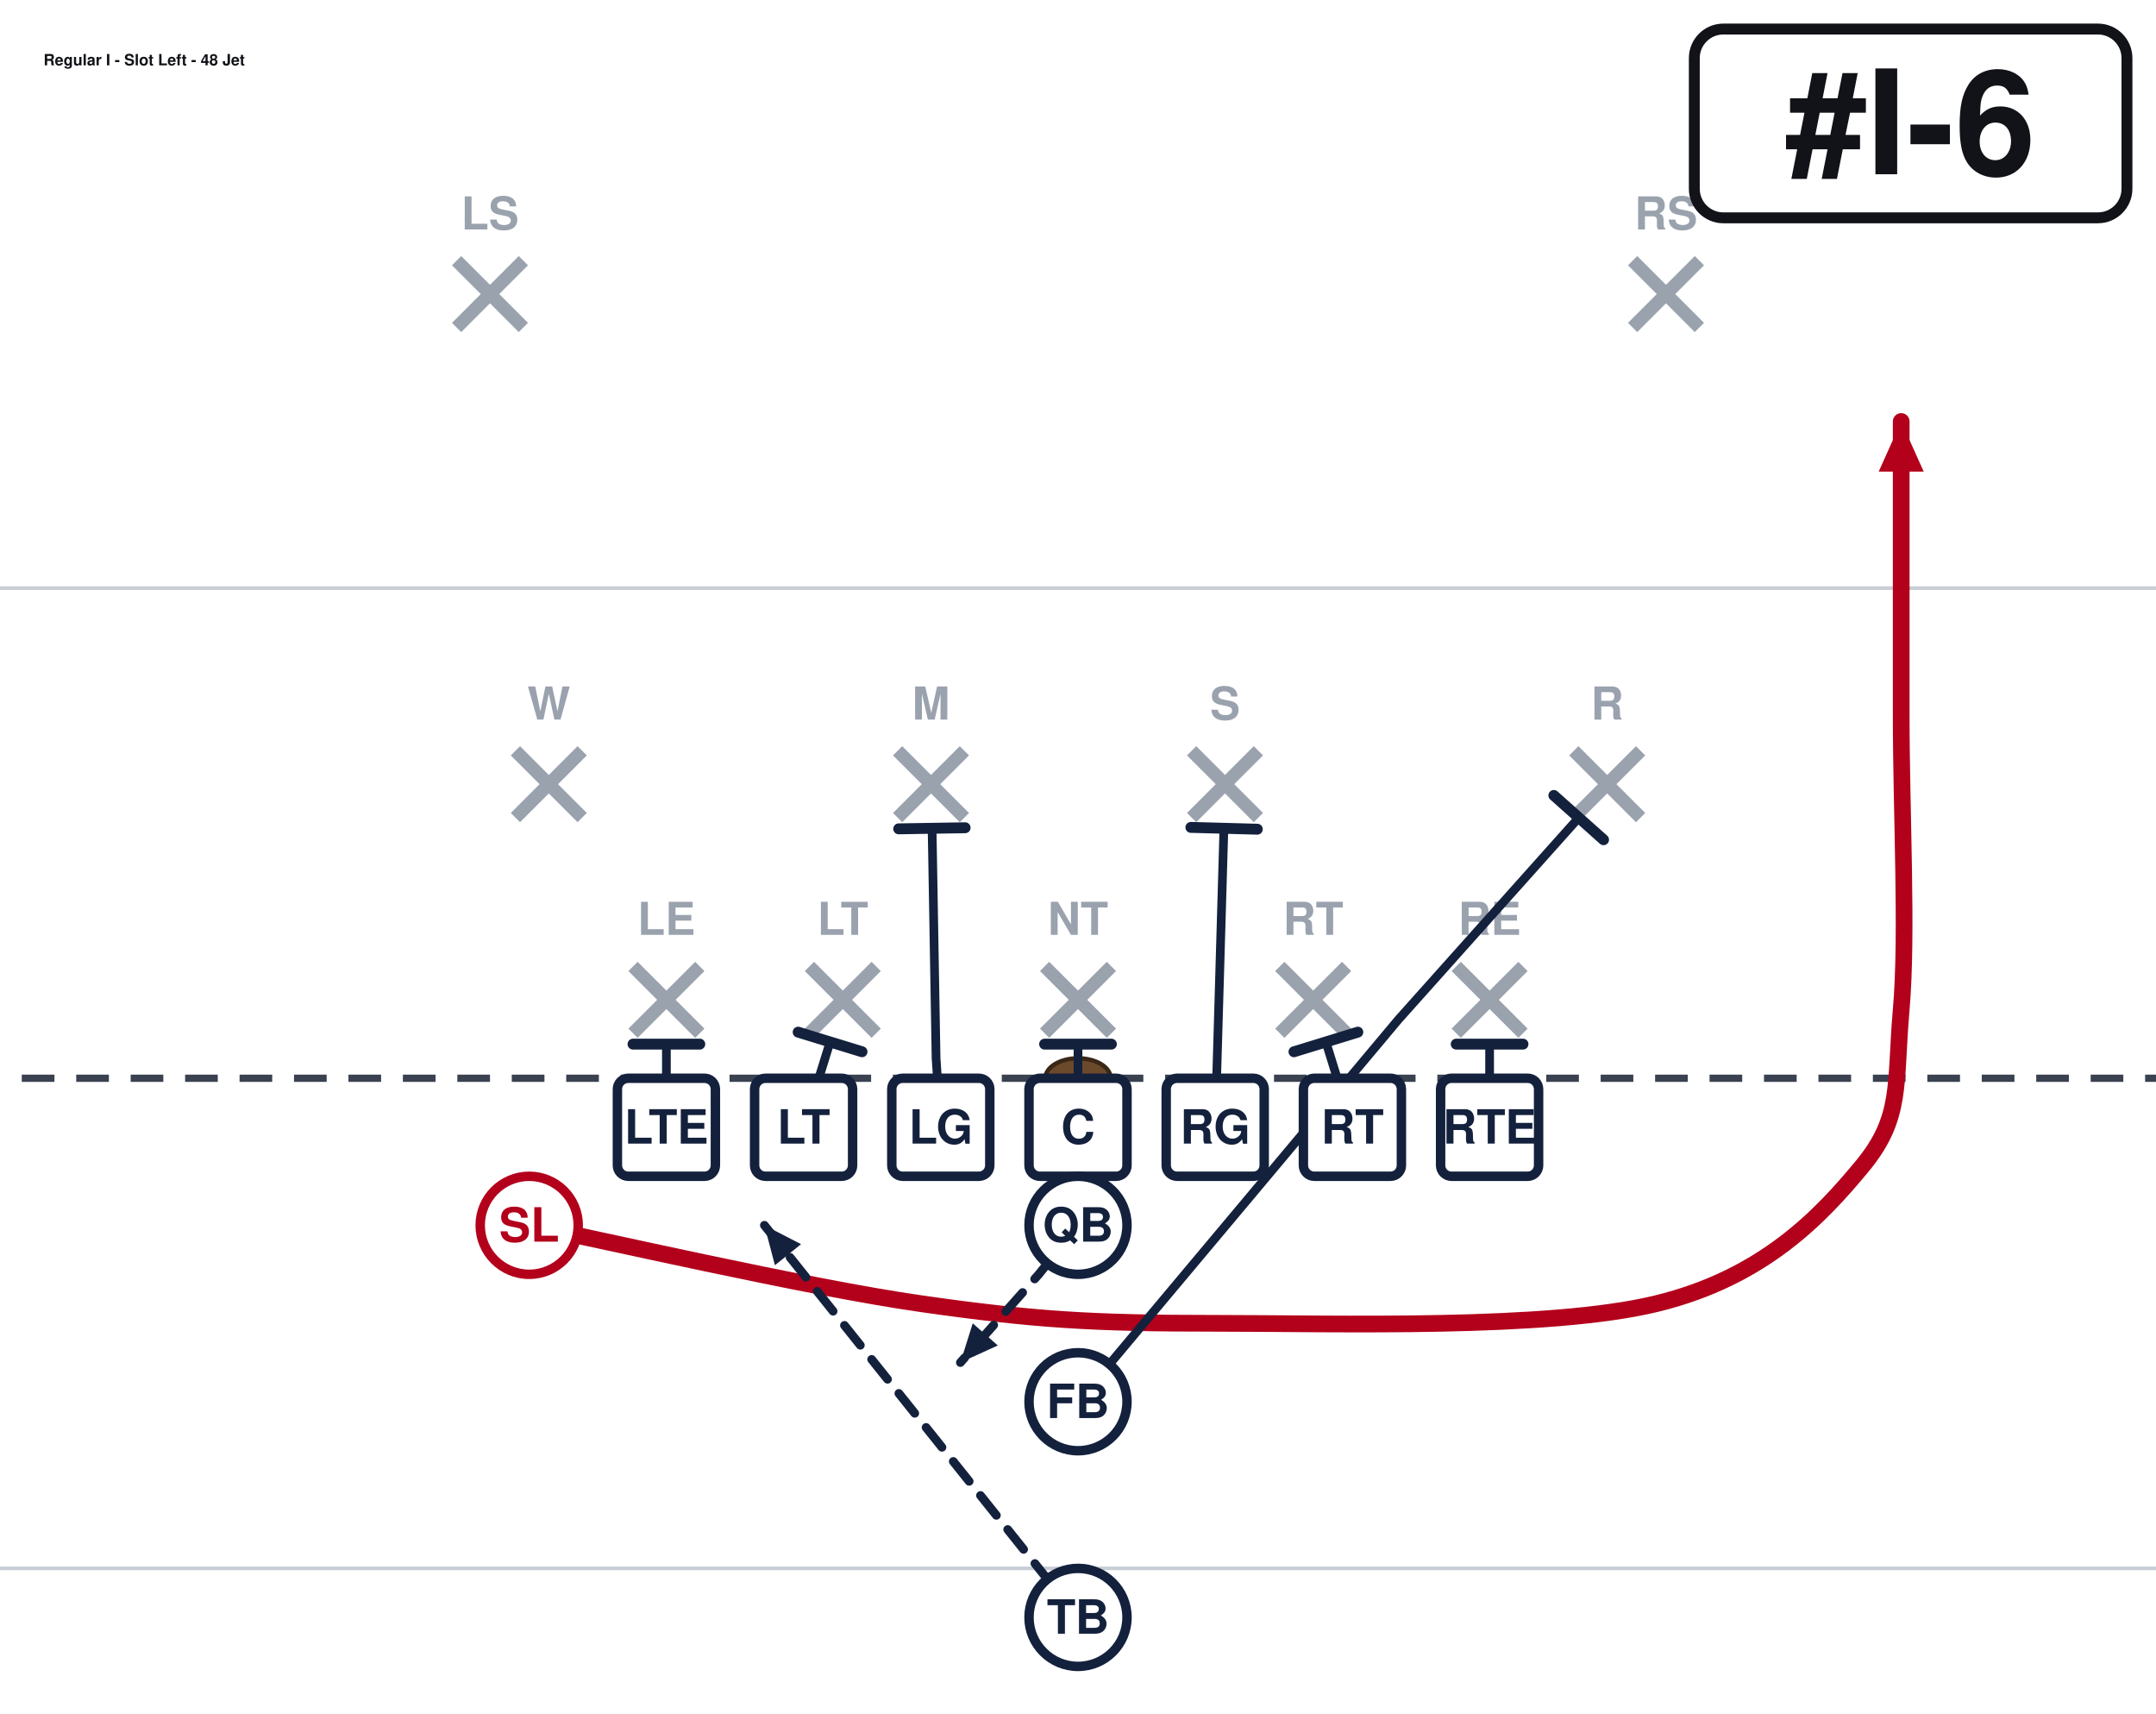
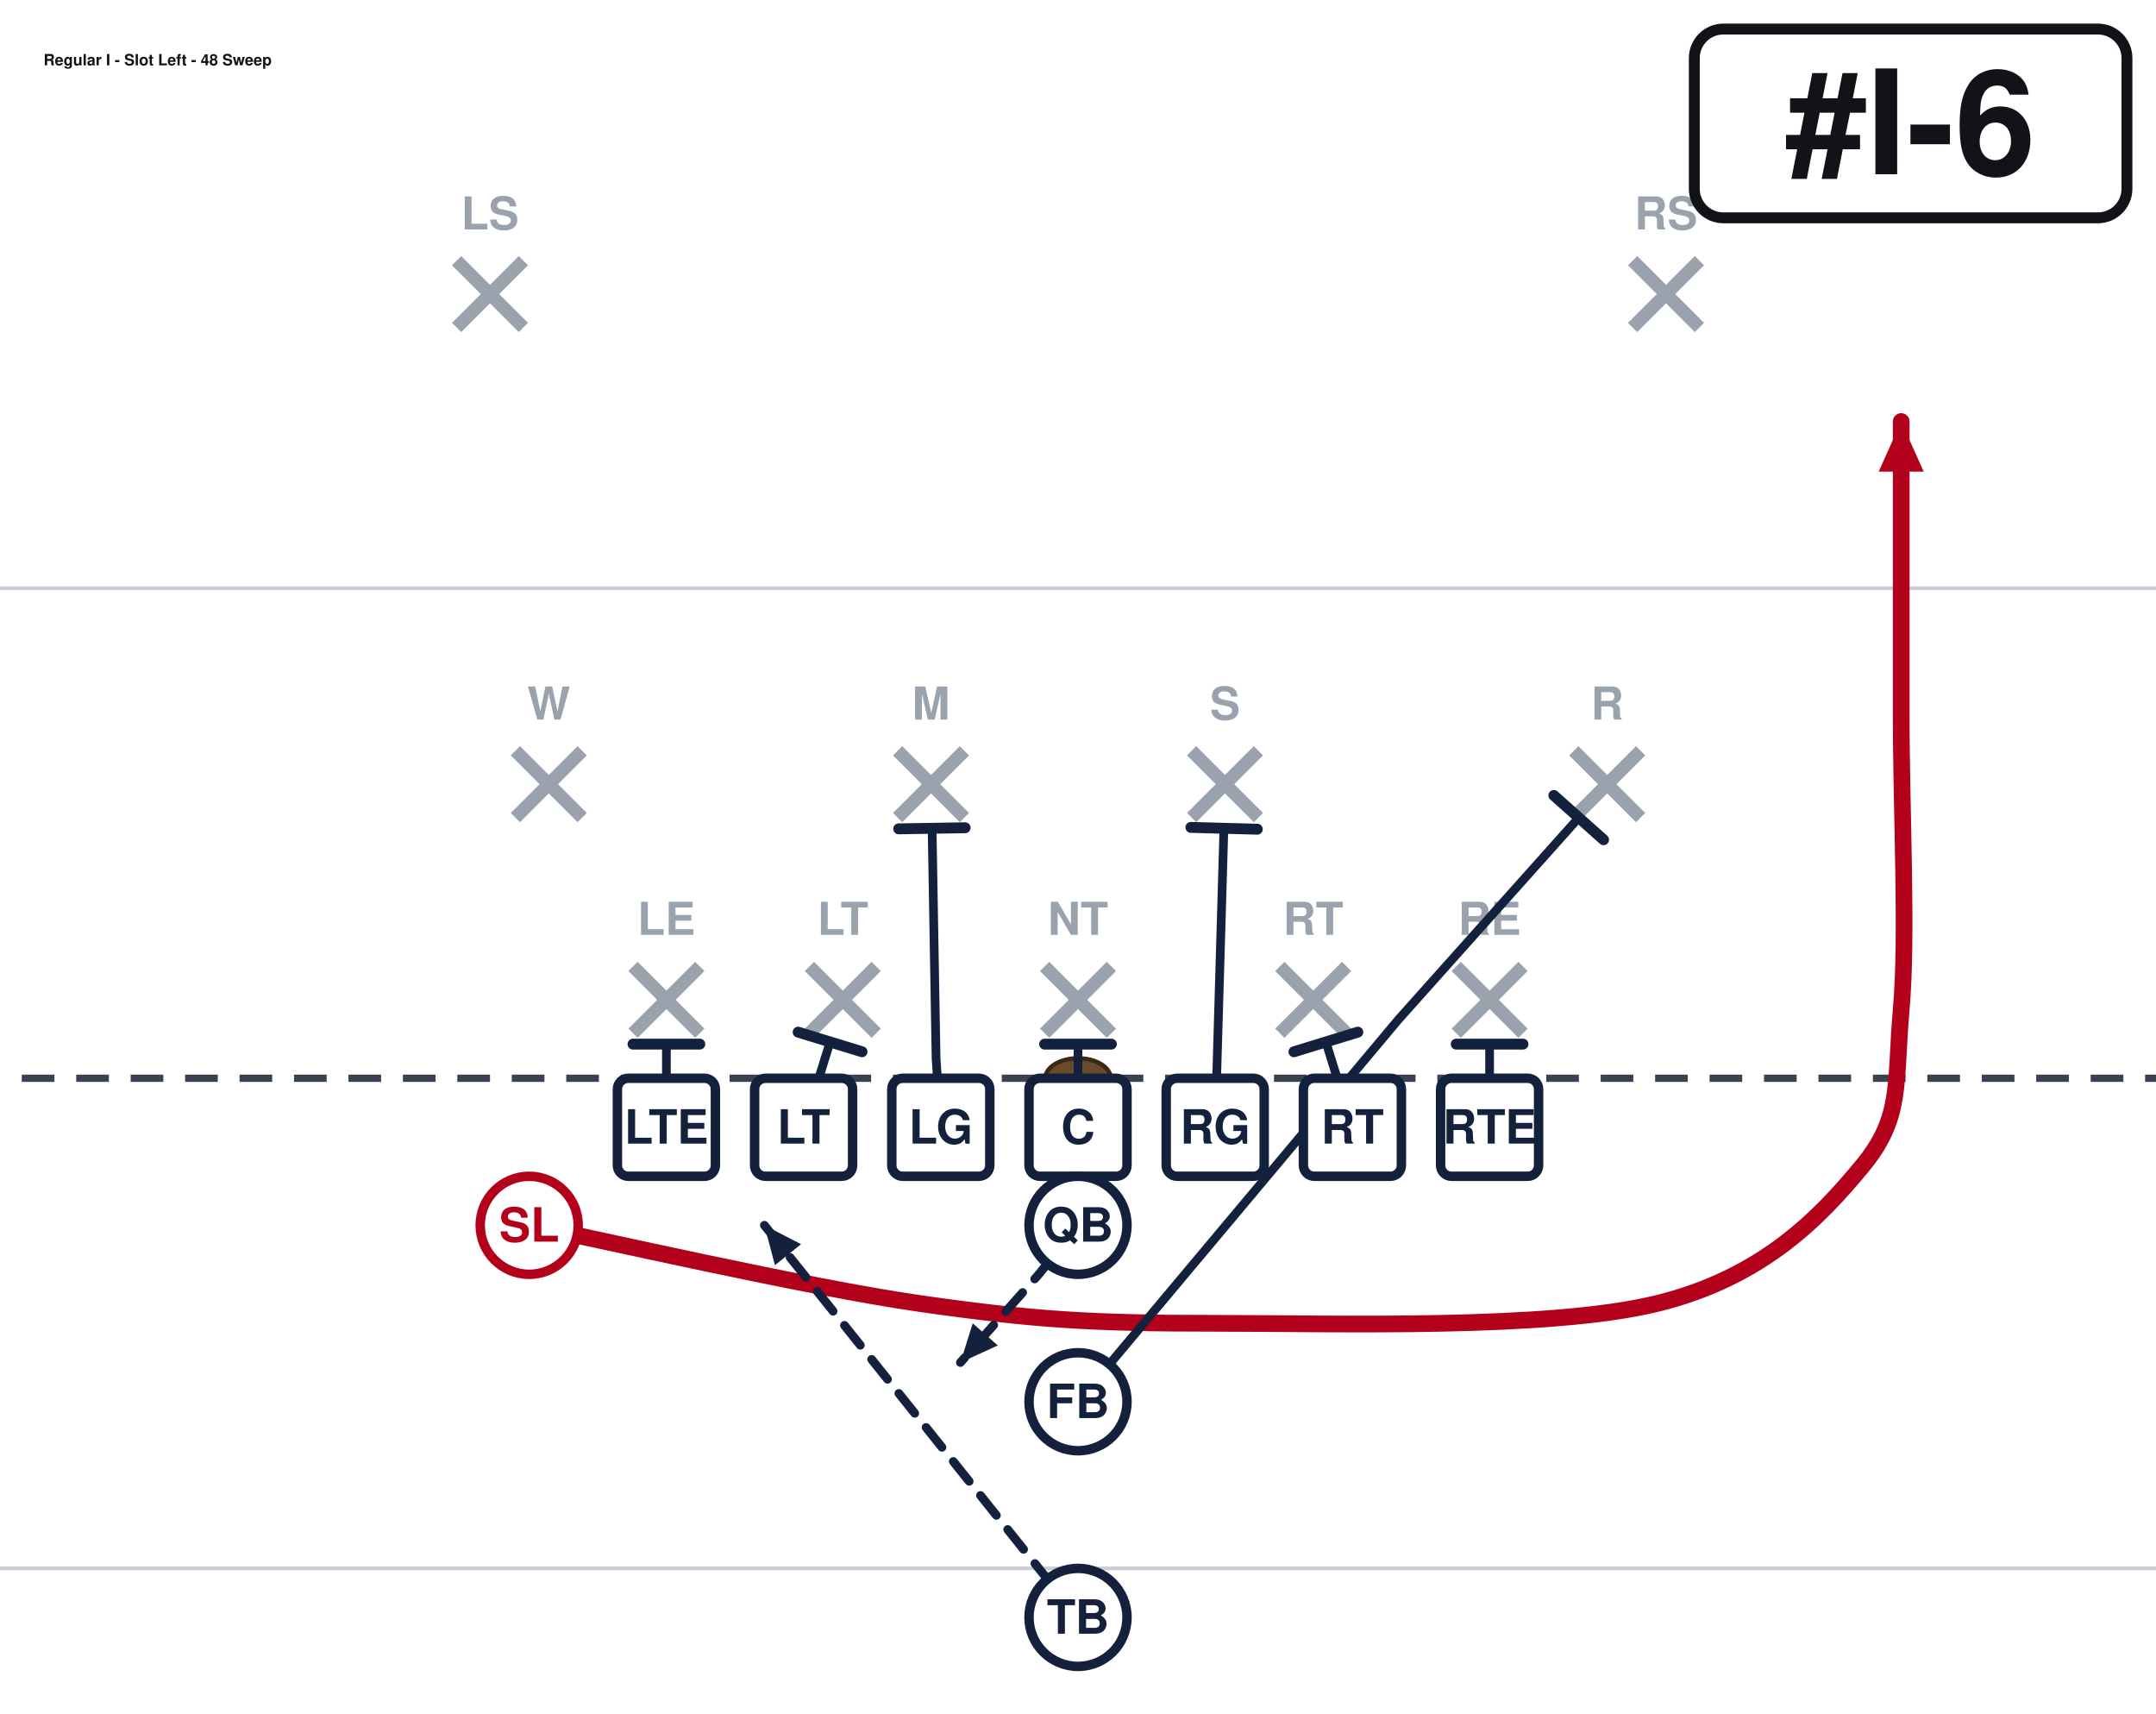
<svg xmlns="http://www.w3.org/2000/svg" width="594" height="472" viewBox="54 27 594 472" font-family="Segoe UI, Helvetica, Arial, sans-serif" role="img">
  <rect x="0" y="0" width="702" height="513" fill="#ffffff" />
  <line x1="0" y1="459.0" x2="702" y2="459.0" stroke="#c8cdd6" stroke-width="1" />
  <line x1="0" y1="189.0" x2="702" y2="189.0" stroke="#c8cdd6" stroke-width="1" />
  <line x1="0" y1="324.0" x2="702" y2="324.0" stroke="#3a4150" stroke-width="2" stroke-dasharray="9 6" />
  <ellipse cx="351.0" cy="324.0" rx="9" ry="5.5" fill="#6b4a2b" stroke="#3a2716" stroke-width="1.2" />
  <line x1="228.4" y1="293.2" x2="246.8" y2="311.6" stroke="#9aa2ae" stroke-width="3.6" />
  <line x1="246.8" y1="293.2" x2="228.4" y2="311.6" stroke="#9aa2ae" stroke-width="3.6" />
  <text x="237.6" y="284.5" text-anchor="middle" font-size="12.5" fill="#9aa2ae" font-weight="600">LE</text>
  <line x1="277.0" y1="293.2" x2="295.4" y2="311.6" stroke="#9aa2ae" stroke-width="3.6" />
  <line x1="295.4" y1="293.2" x2="277.0" y2="311.6" stroke="#9aa2ae" stroke-width="3.6" />
  <text x="286.2" y="284.5" text-anchor="middle" font-size="12.5" fill="#9aa2ae" font-weight="600">LT</text>
  <line x1="341.8" y1="293.2" x2="360.2" y2="311.6" stroke="#9aa2ae" stroke-width="3.6" />
  <line x1="360.2" y1="293.2" x2="341.8" y2="311.6" stroke="#9aa2ae" stroke-width="3.6" />
  <text x="351.0" y="284.5" text-anchor="middle" font-size="12.5" fill="#9aa2ae" font-weight="600">NT</text>
  <line x1="406.6" y1="293.2" x2="425.0" y2="311.6" stroke="#9aa2ae" stroke-width="3.6" />
  <line x1="425.0" y1="293.2" x2="406.6" y2="311.6" stroke="#9aa2ae" stroke-width="3.6" />
  <text x="415.8" y="284.5" text-anchor="middle" font-size="12.5" fill="#9aa2ae" font-weight="600">RT</text>
  <line x1="455.2" y1="293.2" x2="473.6" y2="311.6" stroke="#9aa2ae" stroke-width="3.6" />
  <line x1="473.6" y1="293.2" x2="455.2" y2="311.6" stroke="#9aa2ae" stroke-width="3.6" />
  <text x="464.4" y="284.5" text-anchor="middle" font-size="12.5" fill="#9aa2ae" font-weight="600">RE</text>
  <line x1="196.0" y1="233.8" x2="214.4" y2="252.2" stroke="#9aa2ae" stroke-width="3.6" />
  <line x1="214.4" y1="233.8" x2="196.0" y2="252.2" stroke="#9aa2ae" stroke-width="3.6" />
  <text x="205.2" y="225.2" text-anchor="middle" font-size="12.5" fill="#9aa2ae" font-weight="600">W</text>
  <line x1="301.3" y1="233.8" x2="319.7" y2="252.2" stroke="#9aa2ae" stroke-width="3.6" />
  <line x1="319.7" y1="233.8" x2="301.3" y2="252.2" stroke="#9aa2ae" stroke-width="3.6" />
  <text x="310.5" y="225.2" text-anchor="middle" font-size="12.5" fill="#9aa2ae" font-weight="600">M</text>
  <line x1="382.3" y1="233.8" x2="400.7" y2="252.2" stroke="#9aa2ae" stroke-width="3.6" />
  <line x1="400.7" y1="233.8" x2="382.3" y2="252.2" stroke="#9aa2ae" stroke-width="3.6" />
  <text x="391.5" y="225.2" text-anchor="middle" font-size="12.5" fill="#9aa2ae" font-weight="600">S</text>
  <line x1="487.6" y1="233.8" x2="506.0" y2="252.2" stroke="#9aa2ae" stroke-width="3.6" />
  <line x1="506.0" y1="233.8" x2="487.6" y2="252.2" stroke="#9aa2ae" stroke-width="3.6" />
  <text x="496.8" y="225.2" text-anchor="middle" font-size="12.5" fill="#9aa2ae" font-weight="600">R</text>
  <line x1="179.8" y1="98.8" x2="198.2" y2="117.2" stroke="#9aa2ae" stroke-width="3.6" />
  <line x1="198.2" y1="98.8" x2="179.8" y2="117.2" stroke="#9aa2ae" stroke-width="3.6" />
  <text x="189.0" y="90.2" text-anchor="middle" font-size="12.5" fill="#9aa2ae" font-weight="600">LS</text>
  <line x1="503.8" y1="98.8" x2="522.2" y2="117.2" stroke="#9aa2ae" stroke-width="3.6" />
  <line x1="522.2" y1="98.8" x2="503.8" y2="117.2" stroke="#9aa2ae" stroke-width="3.6" />
  <text x="513.0" y="90.2" text-anchor="middle" font-size="12.5" fill="#9aa2ae" font-weight="600">RS</text>
  <path d="M464.4,337.5 L464.4,314.6" fill="none" stroke="#14213d" stroke-width="2.4" stroke-linecap="round" stroke-linejoin="round" />
  <line x1="455.2" y1="314.6" x2="473.6" y2="314.6" stroke="#14213d" stroke-width="3.0" stroke-linecap="round" />
  <path d="M426.6,337.5 L419.3,314.0" fill="none" stroke="#14213d" stroke-width="2.4" stroke-linecap="round" stroke-linejoin="round" />
  <line x1="410.5" y1="316.7" x2="428.1" y2="311.3" stroke="#14213d" stroke-width="3.0" stroke-linecap="round" />
  <path d="M388.8,337.5 L391.2,255.1" fill="none" stroke="#14213d" stroke-width="2.4" stroke-linecap="round" stroke-linejoin="round" />
  <line x1="382.1" y1="254.9" x2="400.4" y2="255.4" stroke="#14213d" stroke-width="3.0" stroke-linecap="round" />
  <path d="M351.0,337.5 L351.0,314.6" fill="none" stroke="#14213d" stroke-width="2.4" stroke-linecap="round" stroke-linejoin="round" />
  <line x1="341.8" y1="314.6" x2="360.2" y2="314.6" stroke="#14213d" stroke-width="3.0" stroke-linecap="round" />
  <path d="M313.2,337.5 L311.9,318.6 L310.8,255.1" fill="none" stroke="#14213d" stroke-width="2.4" stroke-linecap="round" stroke-linejoin="round" />
  <line x1="301.6" y1="255.3" x2="319.9" y2="255.0" stroke="#14213d" stroke-width="3.0" stroke-linecap="round" />
  <path d="M275.4,337.5 L282.7,314.0" fill="none" stroke="#14213d" stroke-width="2.4" stroke-linecap="round" stroke-linejoin="round" />
  <line x1="273.9" y1="311.3" x2="291.5" y2="316.7" stroke="#14213d" stroke-width="3.0" stroke-linecap="round" />
  <path d="M237.6,337.5 L237.6,314.6" fill="none" stroke="#14213d" stroke-width="2.4" stroke-linecap="round" stroke-linejoin="round" />
  <line x1="228.4" y1="314.6" x2="246.8" y2="314.6" stroke="#14213d" stroke-width="3.0" stroke-linecap="round" />
  <path d="M199.8,364.5 C217.8,368.1 276.3,381.6 307.8,386.1 C339.3,390.6 355.1,391.5 388.8,391.5 C422.6,391.5 480.6,393.3 510.3,386.1 C540.0,378.9 555.8,361.8 567.0,348.3 C578.2,334.8 576.0,325.8 577.8,305.1 C579.6,284.4 577.8,251.1 577.8,224.1 C577.8,197.1 577.8,156.6 577.8,143.1" fill="none" stroke="#b3001b" stroke-width="4.6" stroke-linecap="round" stroke-linejoin="round" />
  <polygon points="577.8,143.1 584.0,156.9 571.6,156.9" fill="#b3001b" />
  <path d="M351.0,364.5 L340.2,378.0 L318.6,402.3" fill="none" stroke="#14213d" stroke-width="2.4" stroke-linecap="round" stroke-linejoin="round" stroke-dasharray="7 5" />
  <polygon points="318.6,402.3 322.0,391.5 328.9,397.6" fill="#14213d" />
  <path d="M351.0,413.1 L439.3,307.8 L489.0,252.2" fill="none" stroke="#14213d" stroke-width="2.4" stroke-linecap="round" stroke-linejoin="round" />
  <line x1="482.1" y1="246.1" x2="495.8" y2="258.3" stroke="#14213d" stroke-width="3.0" stroke-linecap="round" />
  <path d="M351.0,472.5 L318.6,432.0 L264.6,364.5" fill="none" stroke="#14213d" stroke-width="2.4" stroke-linecap="round" stroke-linejoin="round" stroke-dasharray="7 5" />
  <polygon points="264.6,364.5 274.7,369.7 267.5,375.5" fill="#14213d" />
  <rect x="224.1" y="324.0" width="27.0" height="27.0" rx="3" fill="#ffffff" stroke="#14213d" stroke-width="2.6" />
  <text x="237.6" y="342.0" text-anchor="middle" font-size="13" font-weight="700" fill="#14213d">LTE</text>
  <rect x="261.9" y="324.0" width="27.0" height="27.0" rx="3" fill="#ffffff" stroke="#14213d" stroke-width="2.6" />
  <text x="275.4" y="342.0" text-anchor="middle" font-size="13" font-weight="700" fill="#14213d">LT</text>
  <rect x="299.7" y="324.0" width="27.0" height="27.0" rx="3" fill="#ffffff" stroke="#14213d" stroke-width="2.6" />
  <text x="313.2" y="342.0" text-anchor="middle" font-size="13" font-weight="700" fill="#14213d">LG</text>
  <rect x="337.5" y="324.0" width="27.0" height="27.0" rx="3" fill="#ffffff" stroke="#14213d" stroke-width="2.6" />
  <text x="351.0" y="342.0" text-anchor="middle" font-size="13" font-weight="700" fill="#14213d">C</text>
  <rect x="375.3" y="324.0" width="27.0" height="27.0" rx="3" fill="#ffffff" stroke="#14213d" stroke-width="2.6" />
  <text x="388.8" y="342.0" text-anchor="middle" font-size="13" font-weight="700" fill="#14213d">RG</text>
  <rect x="413.1" y="324.0" width="27.0" height="27.0" rx="3" fill="#ffffff" stroke="#14213d" stroke-width="2.6" />
  <text x="426.6" y="342.0" text-anchor="middle" font-size="13" font-weight="700" fill="#14213d">RT</text>
  <rect x="450.9" y="324.0" width="27.0" height="27.0" rx="3" fill="#ffffff" stroke="#14213d" stroke-width="2.6" />
  <text x="464.4" y="342.0" text-anchor="middle" font-size="13" font-weight="700" fill="#14213d">RTE</text>
  <circle cx="199.8" cy="364.5" r="13.5" fill="#ffffff" stroke="#b3001b" stroke-width="2.6" />
  <text x="199.8" y="369.0" text-anchor="middle" font-size="13" font-weight="700" fill="#b3001b">SL</text>
  <circle cx="351.0" cy="364.5" r="13.5" fill="#ffffff" stroke="#14213d" stroke-width="2.6" />
  <text x="351.0" y="369.0" text-anchor="middle" font-size="13" font-weight="700" fill="#14213d">QB</text>
  <circle cx="351.0" cy="413.1" r="13.5" fill="#ffffff" stroke="#14213d" stroke-width="2.6" />
  <text x="351.0" y="417.6" text-anchor="middle" font-size="13" font-weight="700" fill="#14213d">FB</text>
  <circle cx="351.0" cy="472.5" r="13.5" fill="#ffffff" stroke="#14213d" stroke-width="2.6" />
  <text x="351.0" y="477.0" text-anchor="middle" font-size="13" font-weight="700" fill="#14213d">TB</text>
  <rect x="520.8" y="35.0" width="119.2" height="52.0" rx="8" fill="#ffffff" stroke="#111318" stroke-width="3" />
  <text x="580.4" y="75.0" text-anchor="middle" font-size="40" font-weight="800" fill="#111318">#I-6</text>
-   <text x="66.0" y="45.0" font-size="4.3" font-weight="700" fill="#111318">Regular I - Slot Left - 48 Jet</text>
+   <text x="66.0" y="45.0" font-size="4.3" font-weight="700" fill="#111318">Regular I - Slot Left - 48 Sweep</text>
</svg>
